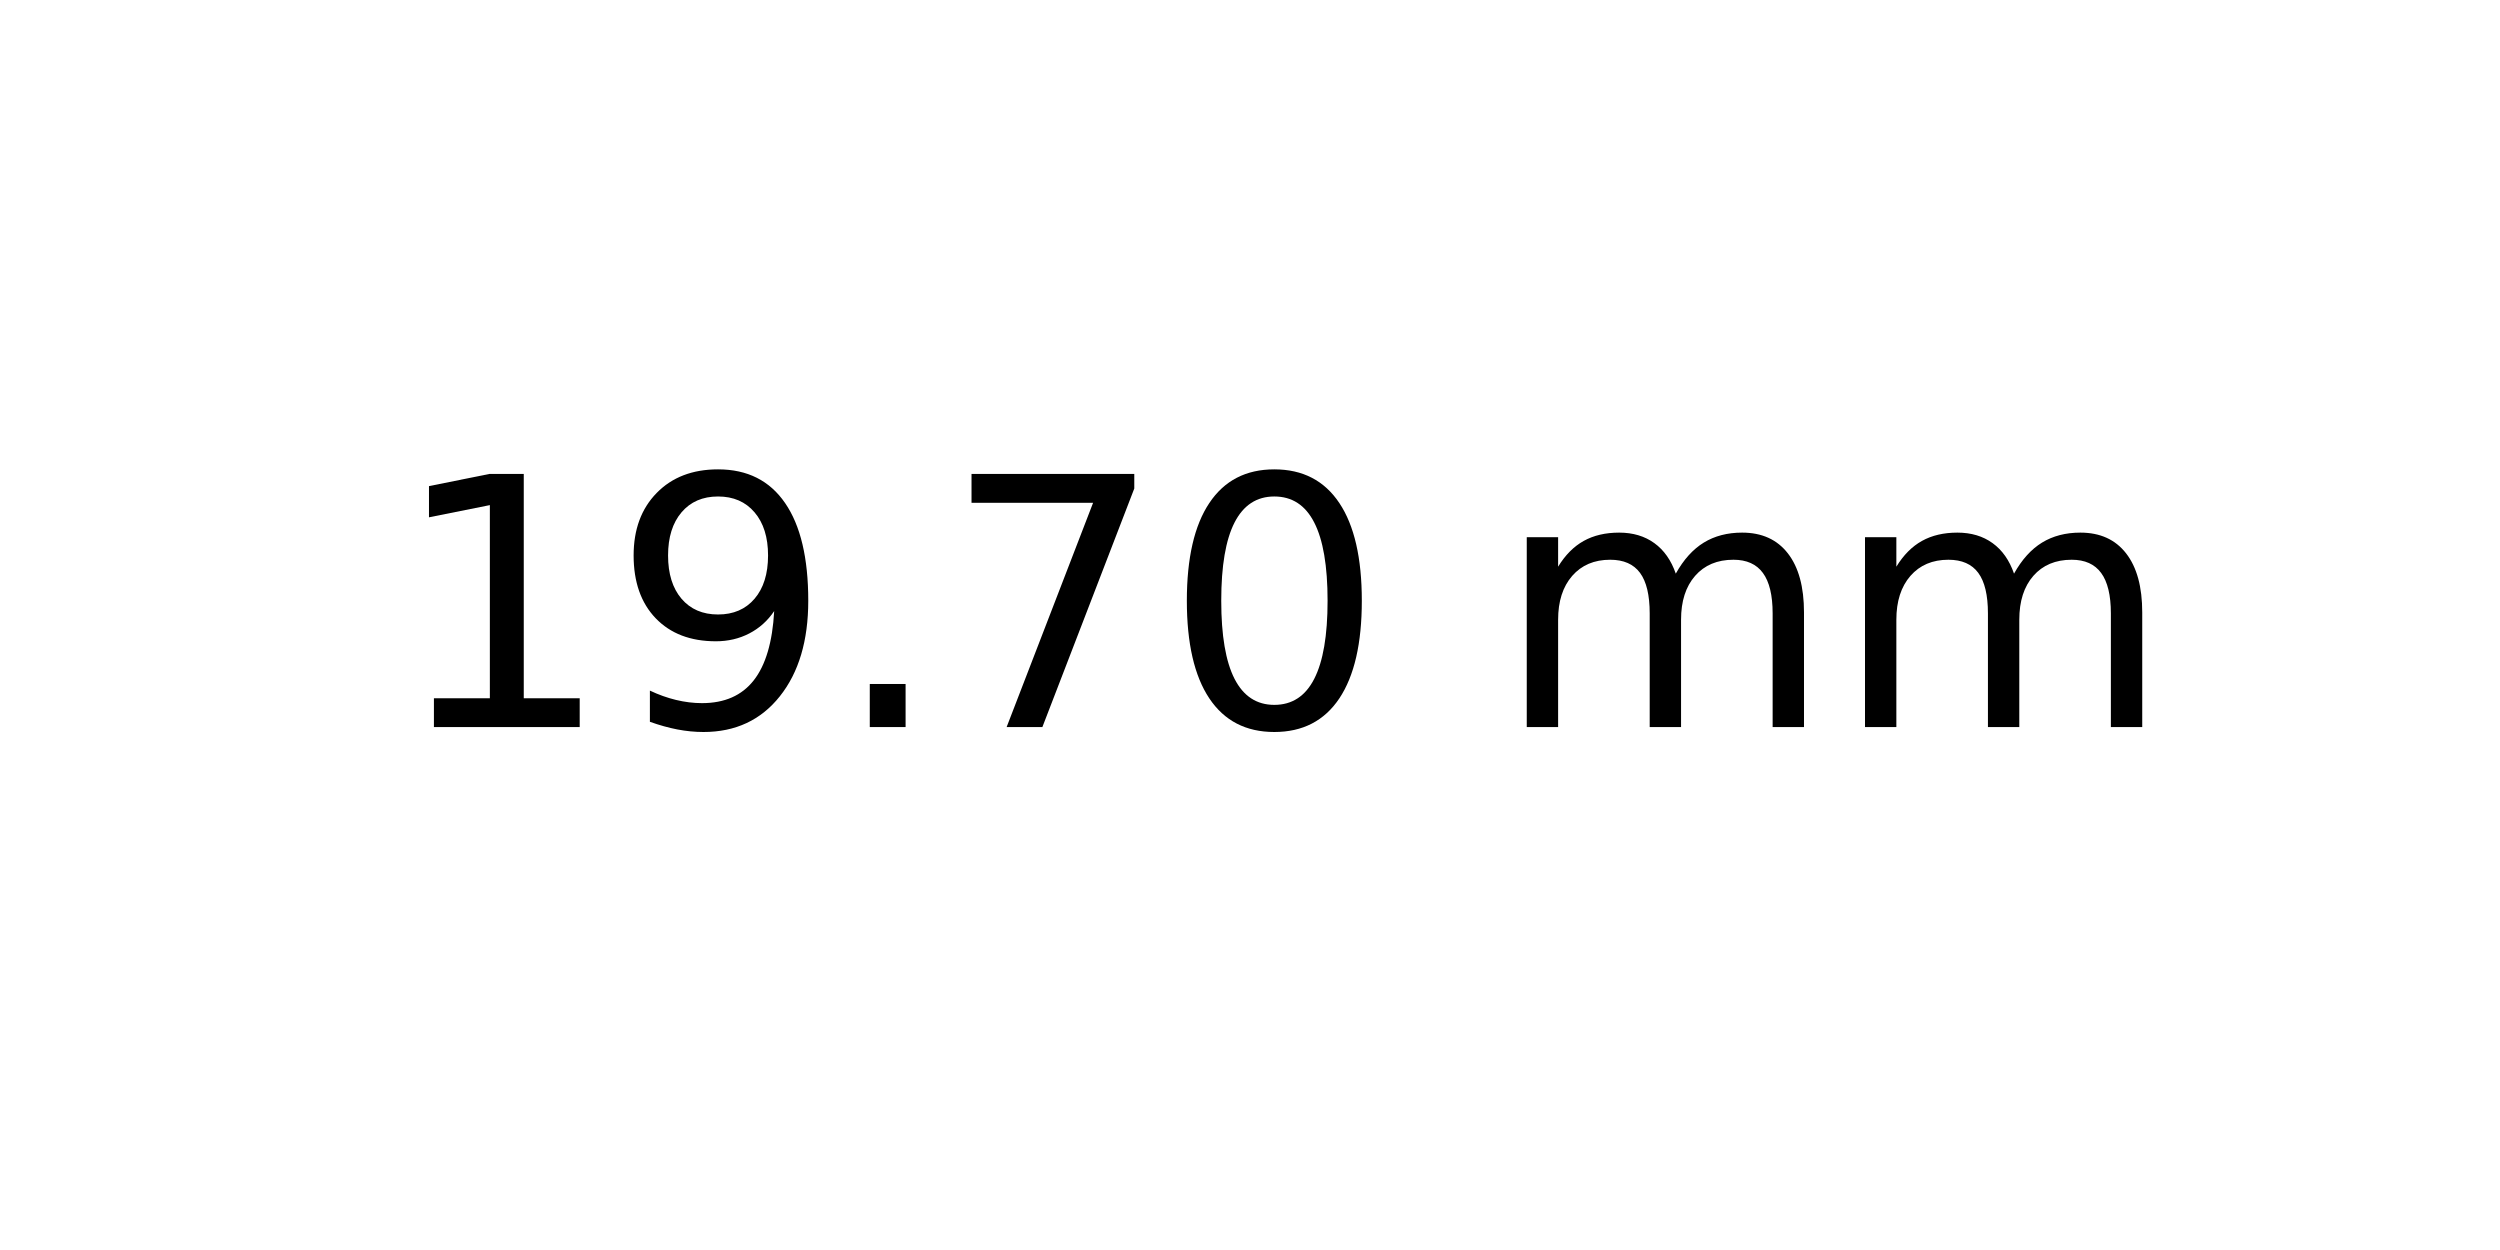
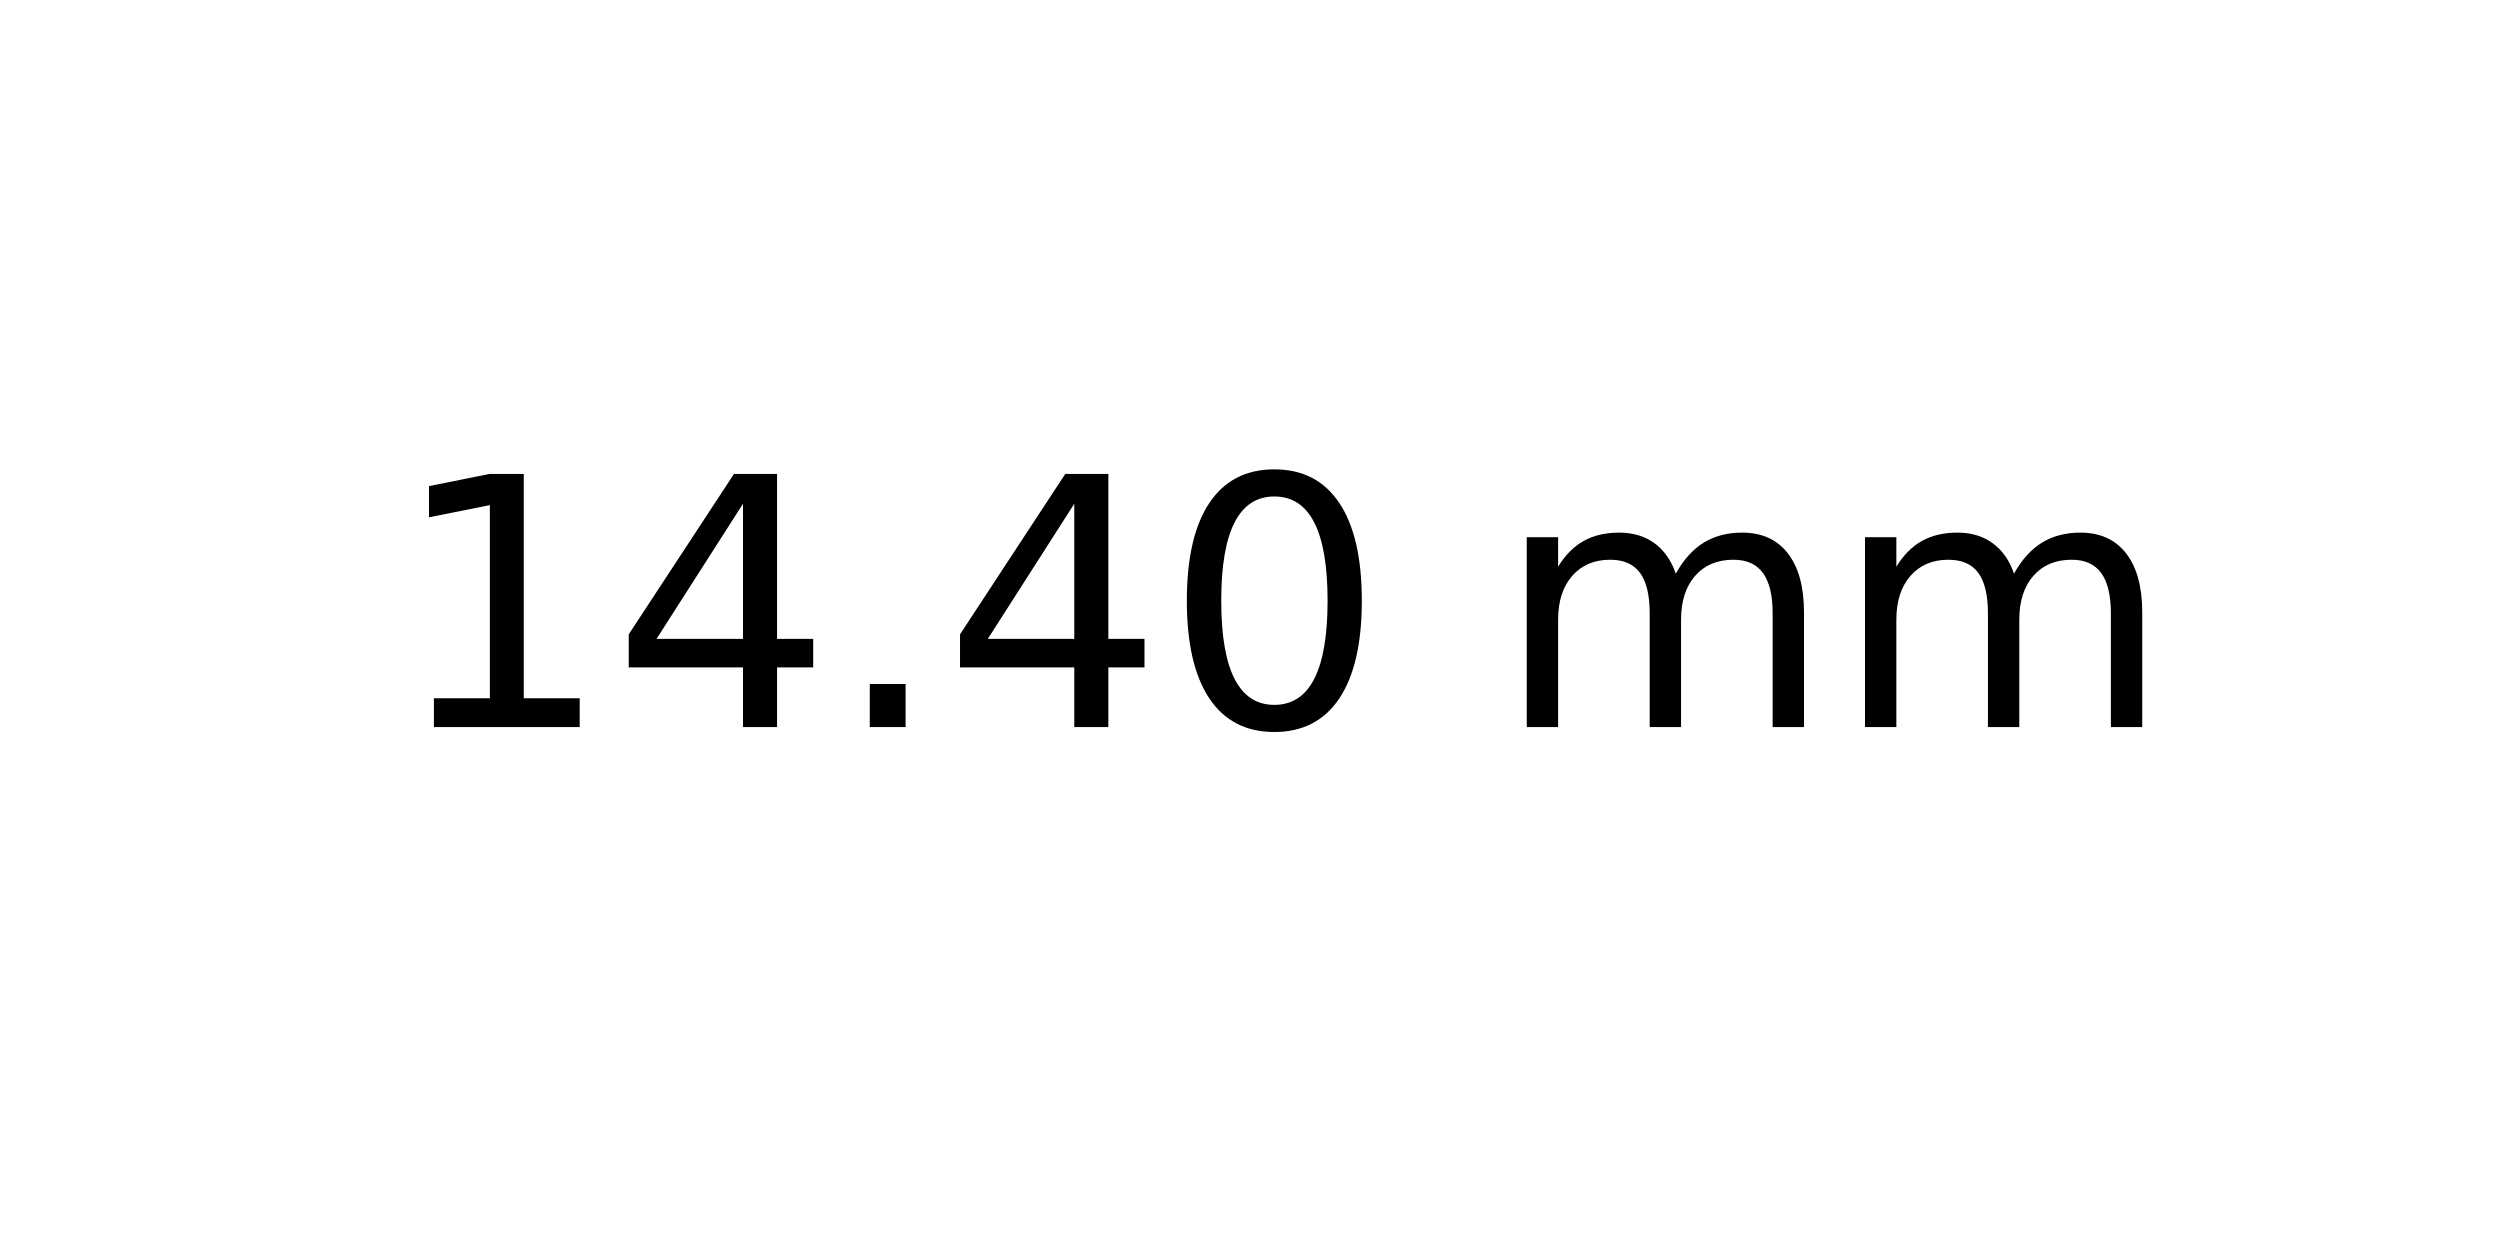
<svg xmlns="http://www.w3.org/2000/svg" xmlns:xlink="http://www.w3.org/1999/xlink" width="72pt" height="36pt" viewBox="0 0 72 36" version="1.1">
  <defs>
    <style type="text/css">*{stroke-linejoin: round; stroke-linecap: butt}</style>
  </defs>
  <g id="figure_1">
    <g id="axes_1">
      <g id="text_1">
        <g transform="translate(11.25625 20.93937) scale(0.1 -0.1)">
          <defs>
            <path id="DejaVuSans-31" d="M 794 531  L 1825 531  L 1825 4091  L 703 3866  L 703 4441  L 1819 4666  L 2450 4666  L 2450 531  L 3481 531  L 3481 0  L 794 0  L 794 531  z " transform="scale(0.015625)" />
-             <path id="DejaVuSans-39" d="M 703 97  L 703 672  Q 941 559 1184 500  Q 1428 441 1663 441  Q 2288 441 2617 861  Q 2947 1281 2994 2138  Q 2813 1869 2534 1725  Q 2256 1581 1919 1581  Q 1219 1581 811 2004  Q 403 2428 403 3163  Q 403 3881 828 4315  Q 1253 4750 1959 4750  Q 2769 4750 3195 4129  Q 3622 3509 3622 2328  Q 3622 1225 3098 567  Q 2575 -91 1691 -91  Q 1453 -91 1209 -44  Q 966 3 703 97  z M 1959 2075  Q 2384 2075 2632 2365  Q 2881 2656 2881 3163  Q 2881 3666 2632 3958  Q 2384 4250 1959 4250  Q 1534 4250 1286 3958  Q 1038 3666 1038 3163  Q 1038 2656 1286 2365  Q 1534 2075 1959 2075  z " transform="scale(0.015625)" />
+             <path id="DejaVuSans-34" d="M 2419 4116  L 825 1625  L 2419 1625  L 2419 4116  z M 2253 4666  L 3047 4666  L 3047 1625  L 3713 1625  L 3713 1100  L 3047 1100  L 3047 0  L 2419 0  L 2419 1100  L 313 1100  L 313 1709  L 2253 4666  z " transform="scale(0.015625)" />
            <path id="DejaVuSans-2e" d="M 684 794  L 1344 794  L 1344 0  L 684 0  L 684 794  z " transform="scale(0.015625)" />
-             <path id="DejaVuSans-37" d="M 525 4666  L 3525 4666  L 3525 4397  L 1831 0  L 1172 0  L 2766 4134  L 525 4134  L 525 4666  z " transform="scale(0.015625)" />
            <path id="DejaVuSans-30" d="M 2034 4250  Q 1547 4250 1301 3770  Q 1056 3291 1056 2328  Q 1056 1369 1301 889  Q 1547 409 2034 409  Q 2525 409 2770 889  Q 3016 1369 3016 2328  Q 3016 3291 2770 3770  Q 2525 4250 2034 4250  z M 2034 4750  Q 2819 4750 3233 4129  Q 3647 3509 3647 2328  Q 3647 1150 3233 529  Q 2819 -91 2034 -91  Q 1250 -91 836 529  Q 422 1150 422 2328  Q 422 3509 836 4129  Q 1250 4750 2034 4750  z " transform="scale(0.015625)" />
            <path id="DejaVuSans-20" transform="scale(0.015625)" />
            <path id="DejaVuSans-6d" d="M 3328 2828  Q 3544 3216 3844 3400  Q 4144 3584 4550 3584  Q 5097 3584 5394 3201  Q 5691 2819 5691 2113  L 5691 0  L 5113 0  L 5113 2094  Q 5113 2597 4934 2840  Q 4756 3084 4391 3084  Q 3944 3084 3684 2787  Q 3425 2491 3425 1978  L 3425 0  L 2847 0  L 2847 2094  Q 2847 2600 2669 2842  Q 2491 3084 2119 3084  Q 1678 3084 1418 2786  Q 1159 2488 1159 1978  L 1159 0  L 581 0  L 581 3500  L 1159 3500  L 1159 2956  Q 1356 3278 1631 3431  Q 1906 3584 2284 3584  Q 2666 3584 2933 3390  Q 3200 3197 3328 2828  z " transform="scale(0.015625)" />
          </defs>
          <use xlink:href="#DejaVuSans-31" />
-           <use xlink:href="#DejaVuSans-39" x="63.623" />
+           <use xlink:href="#DejaVuSans-34" x="63.623" />
          <use xlink:href="#DejaVuSans-2e" x="127.246" />
-           <use xlink:href="#DejaVuSans-37" x="159.033" />
+           <use xlink:href="#DejaVuSans-34" x="159.033" />
          <use xlink:href="#DejaVuSans-30" x="222.656" />
          <use xlink:href="#DejaVuSans-20" x="286.279" />
          <use xlink:href="#DejaVuSans-6d" x="318.066" />
          <use xlink:href="#DejaVuSans-6d" x="415.479" />
        </g>
      </g>
    </g>
  </g>
</svg>
